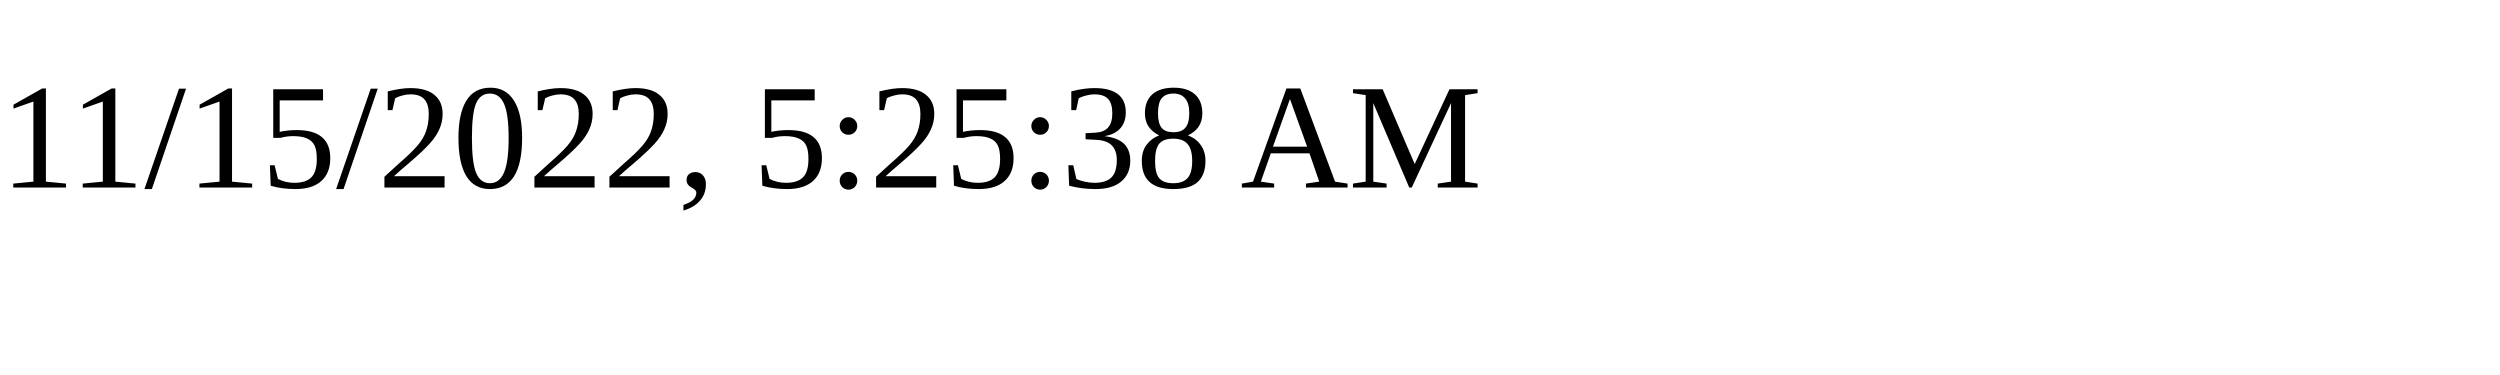
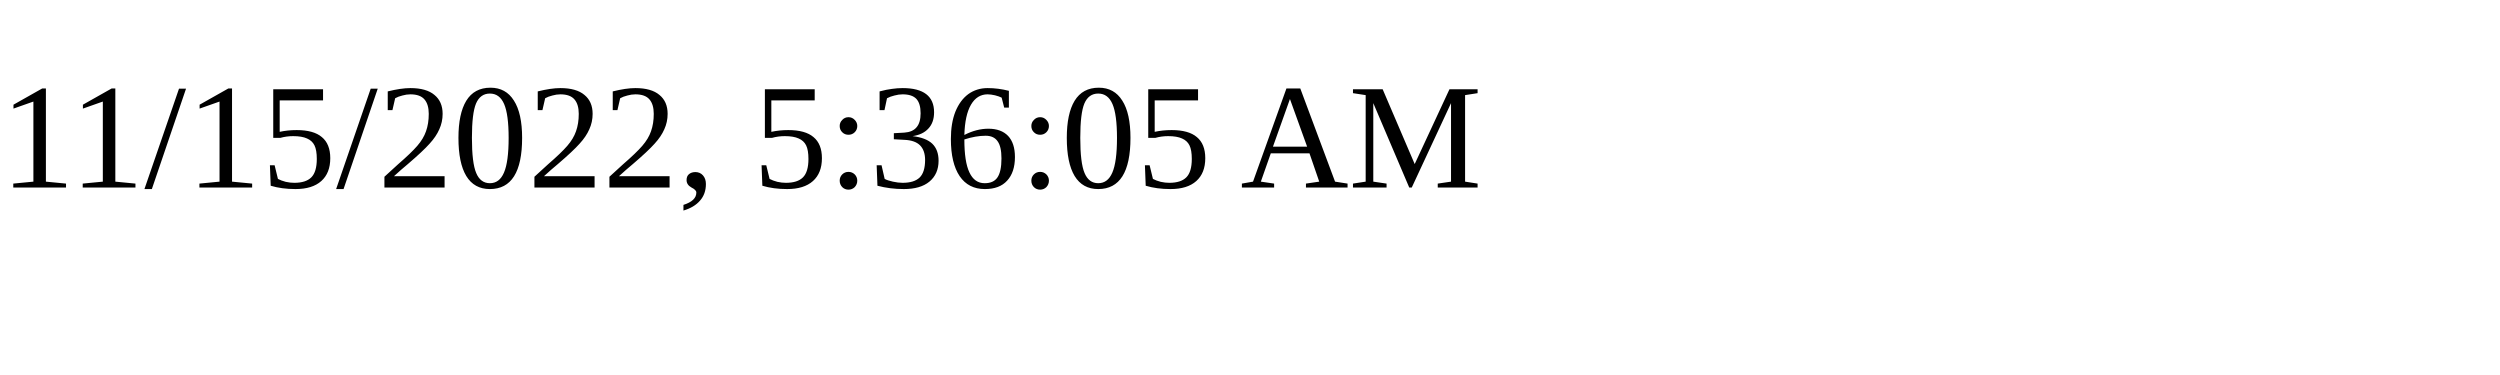
<svg xmlns="http://www.w3.org/2000/svg" height="30" width="200">
-   <text x="0" y="15">11/15/2022, 5:25:38 AM</text>
+   <text x="0" y="15">11/15/2022, 5:36:05 AM</text>
</svg>
